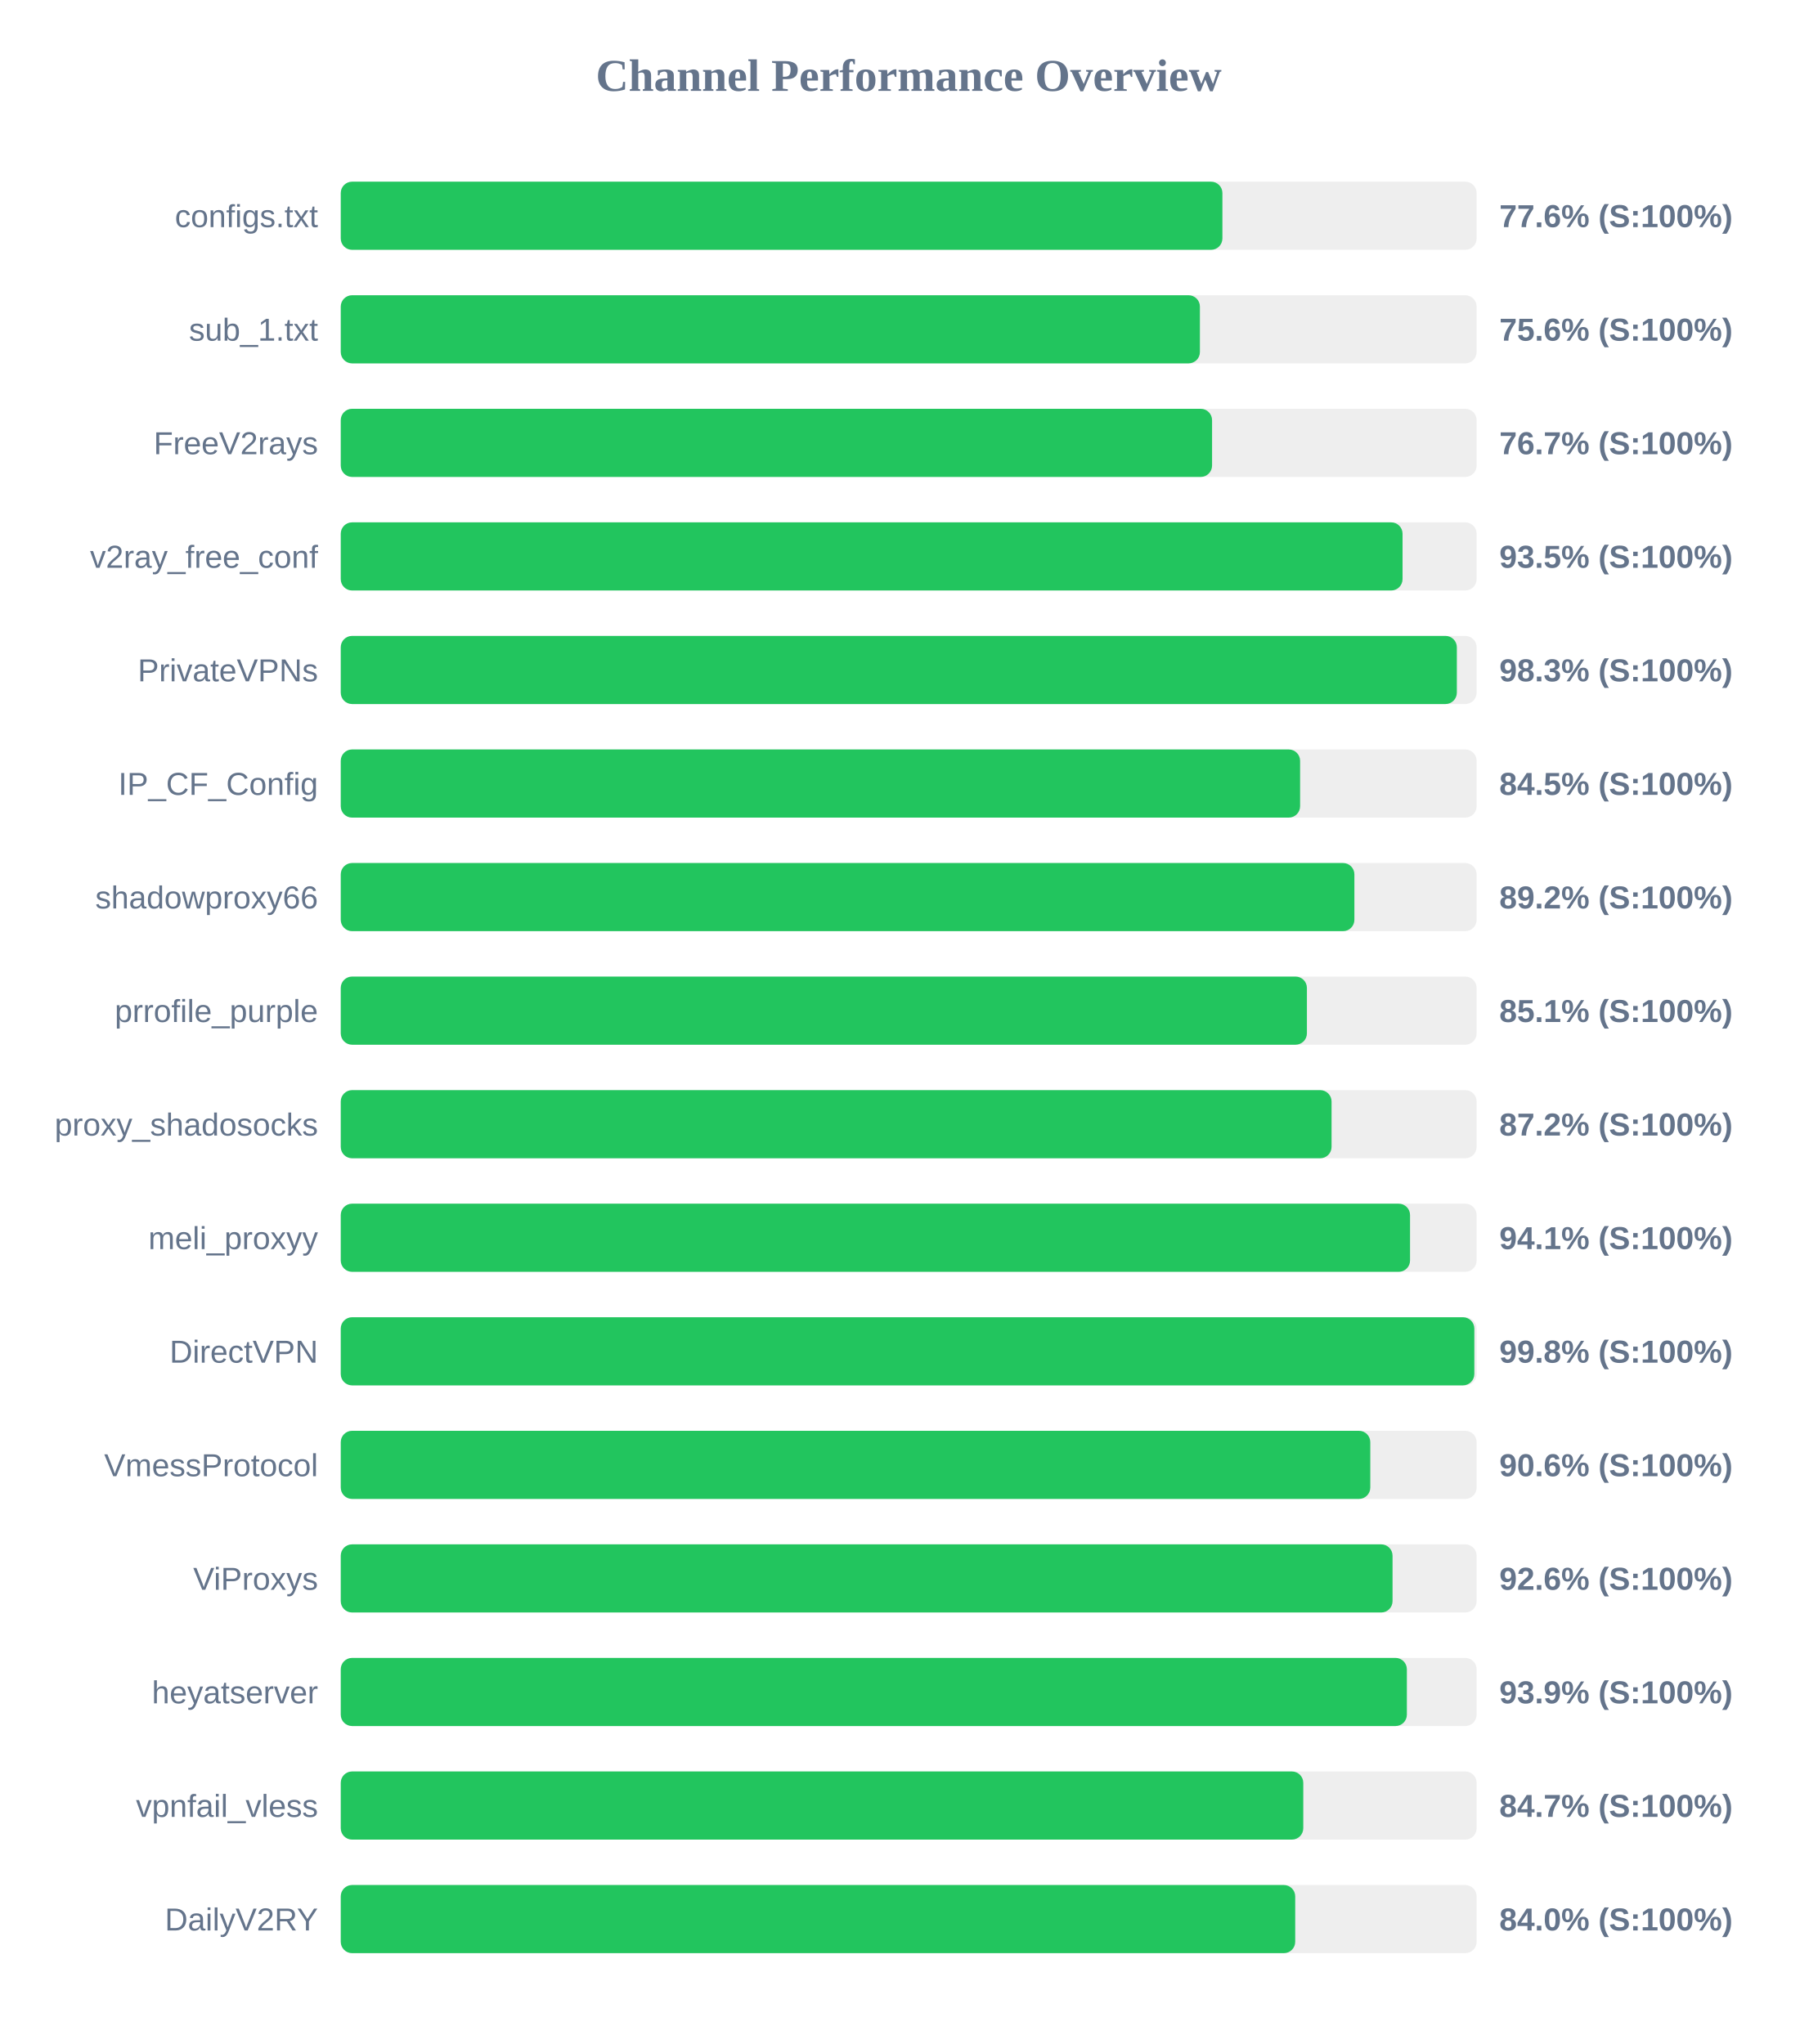
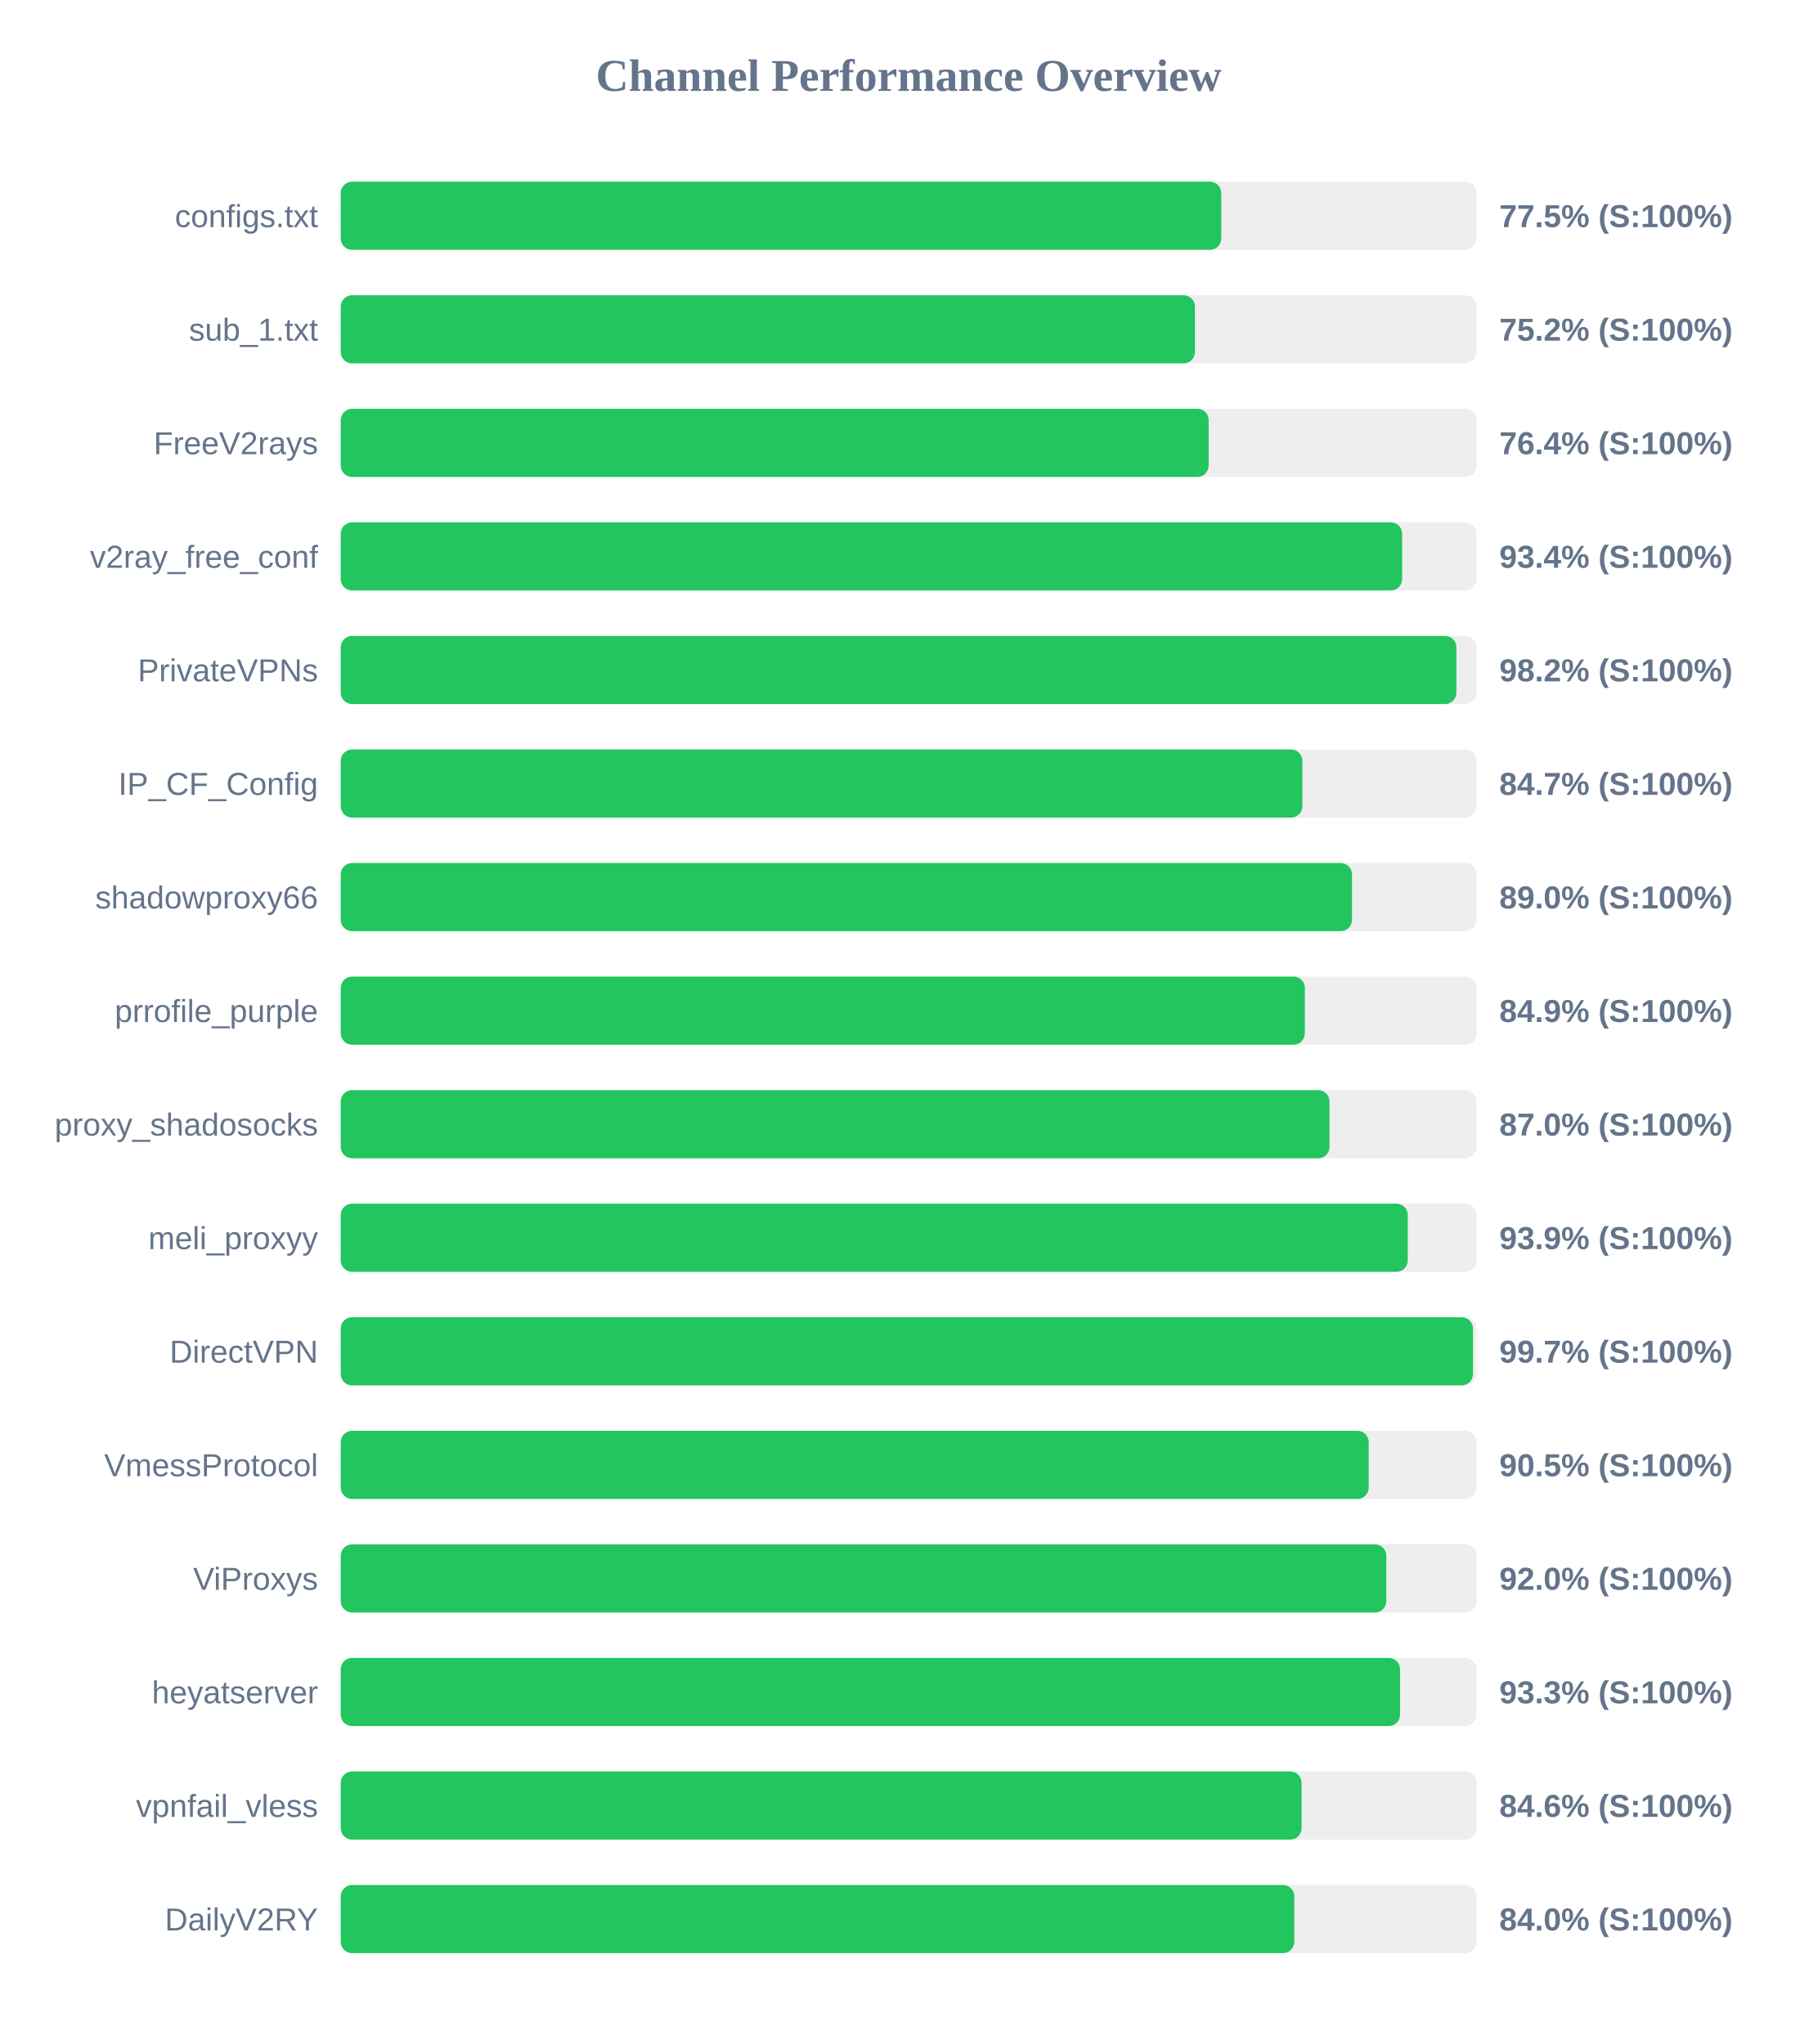
<svg xmlns="http://www.w3.org/2000/svg" width="800" height="900" version="1.1">
  <style>
        .row { font: 14px Arial; fill: #64748b; }
        .score { font: bold 14px Arial; fill: #64748b; }
    </style>
  <text x="400" y="40" text-anchor="middle" font-size="20px" font-weight="bold" fill="#64748b">Channel Performance Overview</text>
  <rect x="150" y="80" width="500" height="30" fill="#eee" rx="5" />
-   <rect x="150" y="80" width="388.1" height="30" fill="#22c55e" rx="5" />
+   <rect x="150" y="80" width="387.6" height="30" fill="#22c55e" rx="5" />
  <text x="140" y="100" text-anchor="end" class="row">configs.txt</text>
-   <text x="660" y="100" text-anchor="start" class="score">77.6% (S:100%)</text>
+   <text x="660" y="100" text-anchor="start" class="score">77.5% (S:100%)</text>
  <rect x="150" y="130" width="500" height="30" fill="#eee" rx="5" />
-   <rect x="150" y="130" width="378.2" height="30" fill="#22c55e" rx="5" />
+   <rect x="150" y="130" width="376.0" height="30" fill="#22c55e" rx="5" />
  <text x="140" y="150" text-anchor="end" class="row">sub_1.txt</text>
-   <text x="660" y="150" text-anchor="start" class="score">75.6% (S:100%)</text>
+   <text x="660" y="150" text-anchor="start" class="score">75.2% (S:100%)</text>
  <rect x="150" y="180" width="500" height="30" fill="#eee" rx="5" />
-   <rect x="150" y="180" width="383.55" height="30" fill="#22c55e" rx="5" />
+   <rect x="150" y="180" width="382.05" height="30" fill="#22c55e" rx="5" />
  <text x="140" y="200" text-anchor="end" class="row">FreeV2rays</text>
-   <text x="660" y="200" text-anchor="start" class="score">76.7% (S:100%)</text>
+   <text x="660" y="200" text-anchor="start" class="score">76.4% (S:100%)</text>
  <rect x="150" y="230" width="500" height="30" fill="#eee" rx="5" />
-   <rect x="150" y="230" width="467.4" height="30" fill="#22c55e" rx="5" />
+   <rect x="150" y="230" width="467.2" height="30" fill="#22c55e" rx="5" />
  <text x="140" y="250" text-anchor="end" class="row">v2ray_free_conf</text>
-   <text x="660" y="250" text-anchor="start" class="score">93.5% (S:100%)</text>
+   <text x="660" y="250" text-anchor="start" class="score">93.4% (S:100%)</text>
  <rect x="150" y="280" width="500" height="30" fill="#eee" rx="5" />
-   <rect x="150" y="280" width="491.3" height="30" fill="#22c55e" rx="5" />
+   <rect x="150" y="280" width="491.1" height="30" fill="#22c55e" rx="5" />
  <text x="140" y="300" text-anchor="end" class="row">PrivateVPNs</text>
-   <text x="660" y="300" text-anchor="start" class="score">98.3% (S:100%)</text>
+   <text x="660" y="300" text-anchor="start" class="score">98.2% (S:100%)</text>
  <rect x="150" y="330" width="500" height="30" fill="#eee" rx="5" />
-   <rect x="150" y="330" width="422.3" height="30" fill="#22c55e" rx="5" />
+   <rect x="150" y="330" width="423.3" height="30" fill="#22c55e" rx="5" />
  <text x="140" y="350" text-anchor="end" class="row">IP_CF_Config</text>
-   <text x="660" y="350" text-anchor="start" class="score">84.5% (S:100%)</text>
+   <text x="660" y="350" text-anchor="start" class="score">84.7% (S:100%)</text>
  <rect x="150" y="380" width="500" height="30" fill="#eee" rx="5" />
-   <rect x="150" y="380" width="446.2" height="30" fill="#22c55e" rx="5" />
+   <rect x="150" y="380" width="445.15" height="30" fill="#22c55e" rx="5" />
  <text x="140" y="400" text-anchor="end" class="row">shadowproxy66</text>
-   <text x="660" y="400" text-anchor="start" class="score">89.2% (S:100%)</text>
+   <text x="660" y="400" text-anchor="start" class="score">89.0% (S:100%)</text>
  <rect x="150" y="430" width="500" height="30" fill="#eee" rx="5" />
-   <rect x="150" y="430" width="425.3" height="30" fill="#22c55e" rx="5" />
+   <rect x="150" y="430" width="424.4" height="30" fill="#22c55e" rx="5" />
  <text x="140" y="450" text-anchor="end" class="row">prrofile_purple</text>
-   <text x="660" y="450" text-anchor="start" class="score">85.1% (S:100%)</text>
+   <text x="660" y="450" text-anchor="start" class="score">84.9% (S:100%)</text>
  <rect x="150" y="480" width="500" height="30" fill="#eee" rx="5" />
-   <rect x="150" y="480" width="436.15" height="30" fill="#22c55e" rx="5" />
+   <rect x="150" y="480" width="435.25" height="30" fill="#22c55e" rx="5" />
  <text x="140" y="500" text-anchor="end" class="row">proxy_shadosocks</text>
-   <text x="660" y="500" text-anchor="start" class="score">87.2% (S:100%)</text>
+   <text x="660" y="500" text-anchor="start" class="score">87.0% (S:100%)</text>
  <rect x="150" y="530" width="500" height="30" fill="#eee" rx="5" />
-   <rect x="150" y="530" width="470.7" height="30" fill="#22c55e" rx="5" />
+   <rect x="150" y="530" width="469.7" height="30" fill="#22c55e" rx="5" />
  <text x="140" y="550" text-anchor="end" class="row">meli_proxyy</text>
-   <text x="660" y="550" text-anchor="start" class="score">94.1% (S:100%)</text>
+   <text x="660" y="550" text-anchor="start" class="score">93.9% (S:100%)</text>
  <rect x="150" y="580" width="500" height="30" fill="#eee" rx="5" />
-   <rect x="150" y="580" width="499.0" height="30" fill="#22c55e" rx="5" />
+   <rect x="150" y="580" width="498.4" height="30" fill="#22c55e" rx="5" />
  <text x="140" y="600" text-anchor="end" class="row">DirectVPN</text>
-   <text x="660" y="600" text-anchor="start" class="score">99.8% (S:100%)</text>
+   <text x="660" y="600" text-anchor="start" class="score">99.7% (S:100%)</text>
  <rect x="150" y="630" width="500" height="30" fill="#eee" rx="5" />
-   <rect x="150" y="630" width="453.2" height="30" fill="#22c55e" rx="5" />
+   <rect x="150" y="630" width="452.5" height="30" fill="#22c55e" rx="5" />
  <text x="140" y="650" text-anchor="end" class="row">VmessProtocol</text>
-   <text x="660" y="650" text-anchor="start" class="score">90.6% (S:100%)</text>
+   <text x="660" y="650" text-anchor="start" class="score">90.5% (S:100%)</text>
  <rect x="150" y="680" width="500" height="30" fill="#eee" rx="5" />
-   <rect x="150" y="680" width="463.0" height="30" fill="#22c55e" rx="5" />
+   <rect x="150" y="680" width="460.25" height="30" fill="#22c55e" rx="5" />
  <text x="140" y="700" text-anchor="end" class="row">ViProxys</text>
-   <text x="660" y="700" text-anchor="start" class="score">92.6% (S:100%)</text>
+   <text x="660" y="700" text-anchor="start" class="score">92.0% (S:100%)</text>
  <rect x="150" y="730" width="500" height="30" fill="#eee" rx="5" />
-   <rect x="150" y="730" width="469.3" height="30" fill="#22c55e" rx="5" />
+   <rect x="150" y="730" width="466.3" height="30" fill="#22c55e" rx="5" />
  <text x="140" y="750" text-anchor="end" class="row">heyatserver</text>
-   <text x="660" y="750" text-anchor="start" class="score">93.9% (S:100%)</text>
+   <text x="660" y="750" text-anchor="start" class="score">93.3% (S:100%)</text>
  <rect x="150" y="780" width="500" height="30" fill="#eee" rx="5" />
-   <rect x="150" y="780" width="423.7" height="30" fill="#22c55e" rx="5" />
+   <rect x="150" y="780" width="422.95" height="30" fill="#22c55e" rx="5" />
  <text x="140" y="800" text-anchor="end" class="row">vpnfail_vless</text>
-   <text x="660" y="800" text-anchor="start" class="score">84.7% (S:100%)</text>
+   <text x="660" y="800" text-anchor="start" class="score">84.6% (S:100%)</text>
  <rect x="150" y="830" width="500" height="30" fill="#eee" rx="5" />
-   <rect x="150" y="830" width="420.15" height="30" fill="#22c55e" rx="5" />
+   <rect x="150" y="830" width="419.75" height="30" fill="#22c55e" rx="5" />
  <text x="140" y="850" text-anchor="end" class="row">DailyV2RY</text>
  <text x="660" y="850" text-anchor="start" class="score">84.0% (S:100%)</text>
</svg>
